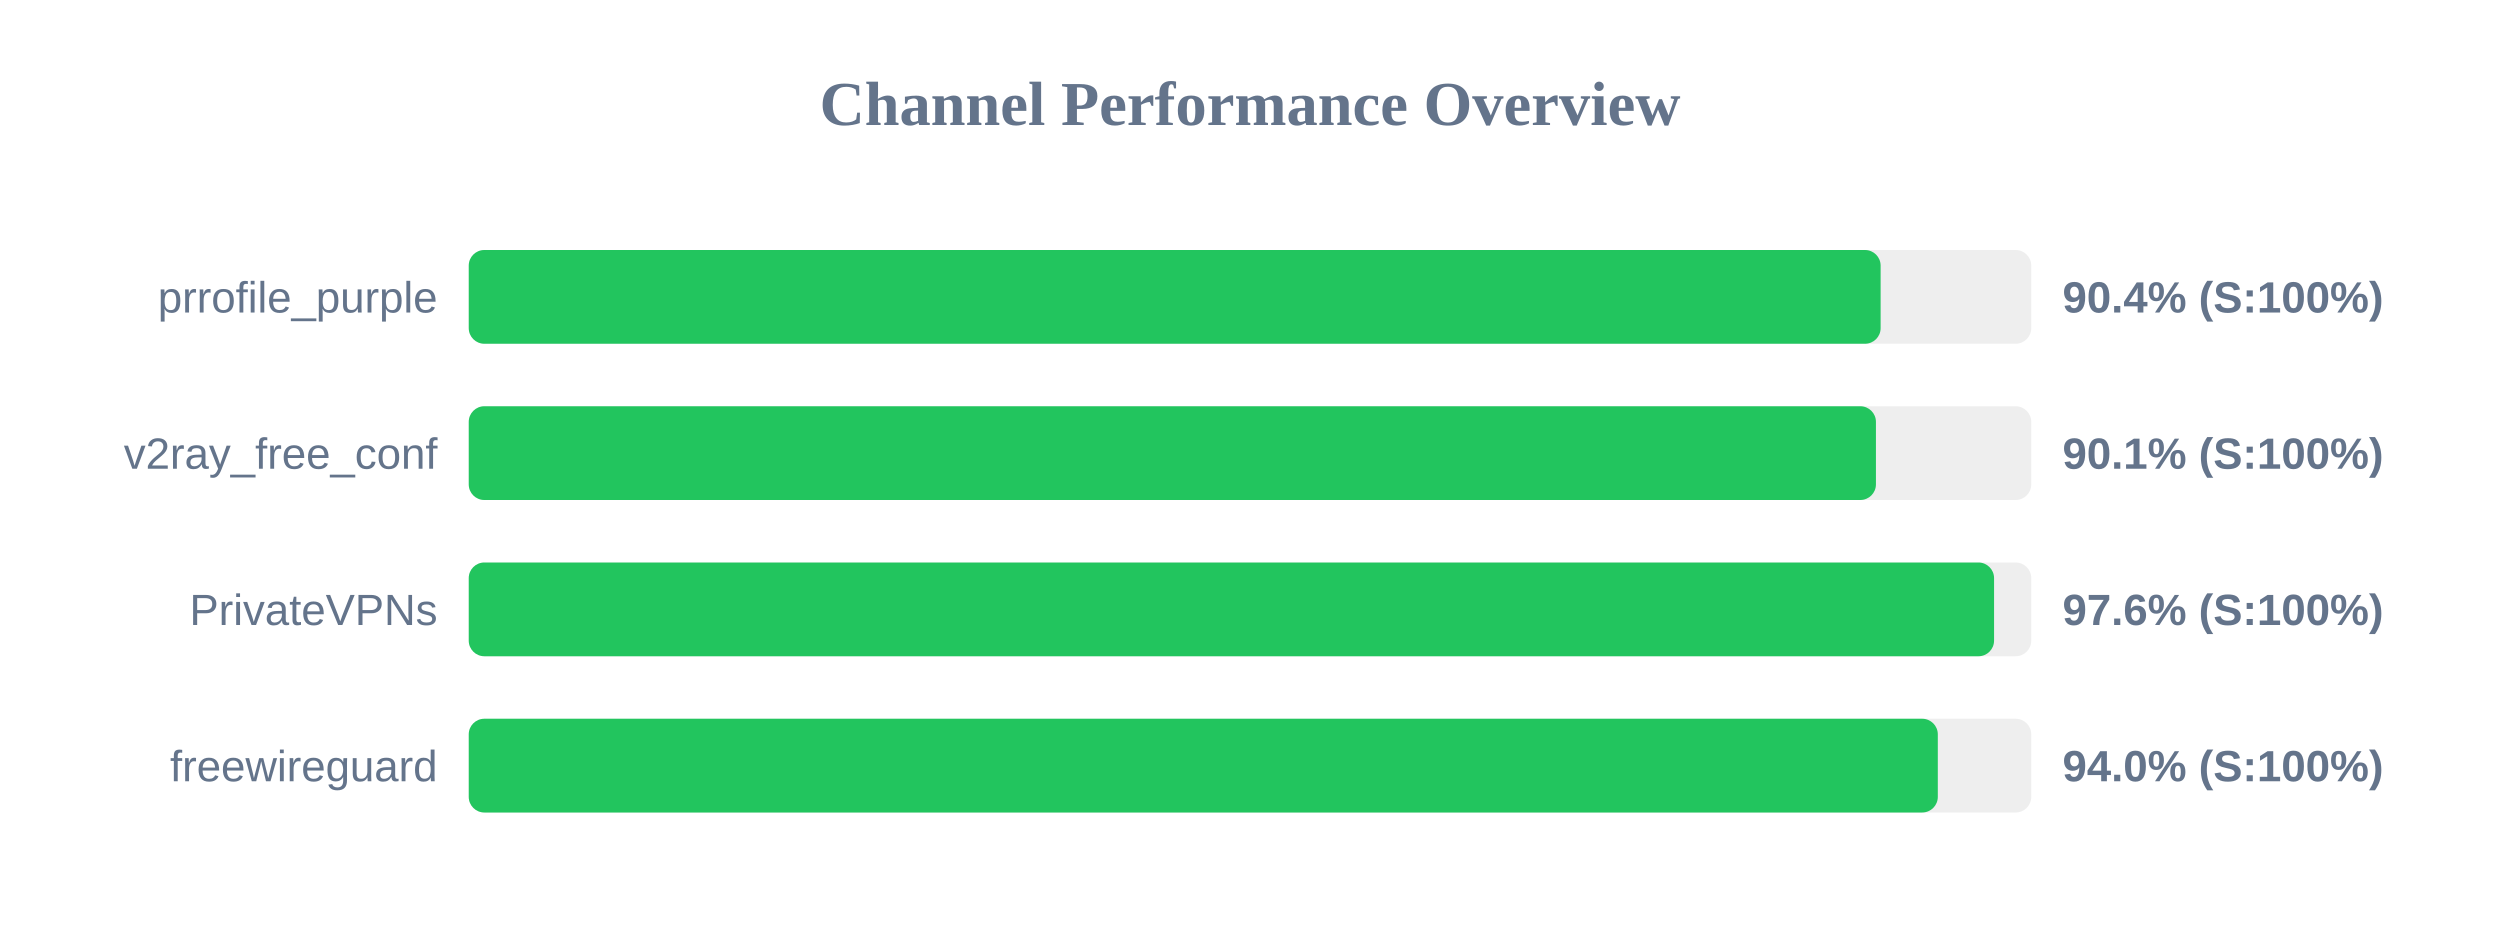
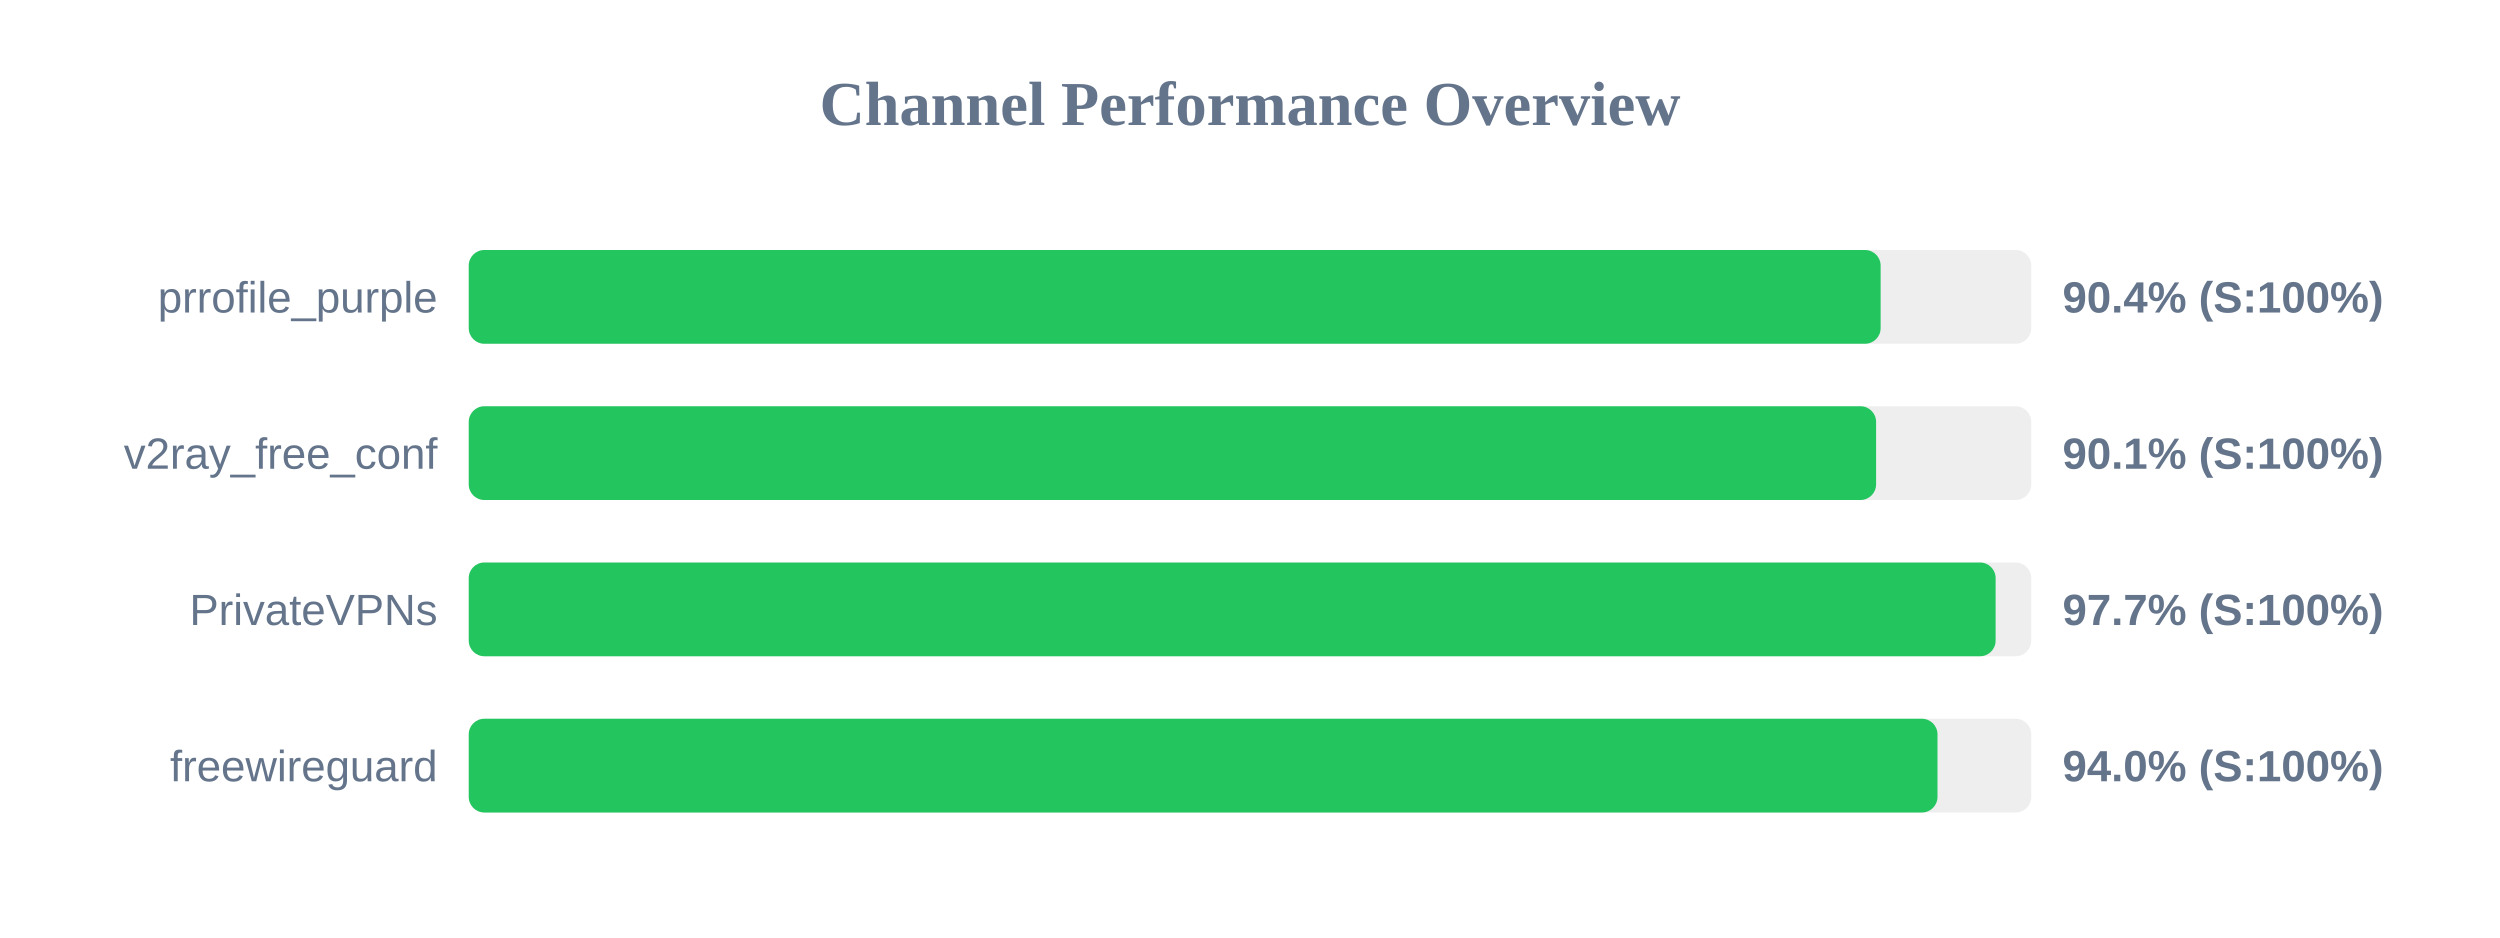
<svg xmlns="http://www.w3.org/2000/svg" width="800" height="300" version="1.1">
  <style>
        .row { font: 14px Arial; fill: #64748b; }
        .score { font: bold 14px Arial; fill: #64748b; }
    </style>
  <text x="400" y="40" text-anchor="middle" font-size="20px" font-weight="bold" fill="#64748b">Channel Performance Overview</text>
  <rect x="150" y="80" width="500" height="30" fill="#eee" rx="5" />
  <rect x="150" y="80" width="451.8" height="30" fill="#22c55e" rx="5" />
  <text x="140" y="100" text-anchor="end" class="row">prrofile_purple</text>
  <text x="660" y="100" text-anchor="start" class="score">90.4% (S:100%)</text>
  <rect x="150" y="130" width="500" height="30" fill="#eee" rx="5" />
-   <rect x="150" y="130" width="450.3" height="30" fill="#22c55e" rx="5" />
+   <rect x="150" y="130" width="450.35" height="30" fill="#22c55e" rx="5" />
  <text x="140" y="150" text-anchor="end" class="row">v2ray_free_conf</text>
  <text x="660" y="150" text-anchor="start" class="score">90.1% (S:100%)</text>
  <rect x="150" y="180" width="500" height="30" fill="#eee" rx="5" />
-   <rect x="150" y="180" width="488.1" height="30" fill="#22c55e" rx="5" />
+   <rect x="150" y="180" width="488.6" height="30" fill="#22c55e" rx="5" />
  <text x="140" y="200" text-anchor="end" class="row">PrivateVPNs</text>
-   <text x="660" y="200" text-anchor="start" class="score">97.6% (S:100%)</text>
+   <text x="660" y="200" text-anchor="start" class="score">97.7% (S:100%)</text>
  <rect x="150" y="230" width="500" height="30" fill="#eee" rx="5" />
-   <rect x="150" y="230" width="470.1" height="30" fill="#22c55e" rx="5" />
+   <rect x="150" y="230" width="470.0" height="30" fill="#22c55e" rx="5" />
  <text x="140" y="250" text-anchor="end" class="row">freewireguard</text>
  <text x="660" y="250" text-anchor="start" class="score">94.0% (S:100%)</text>
</svg>
